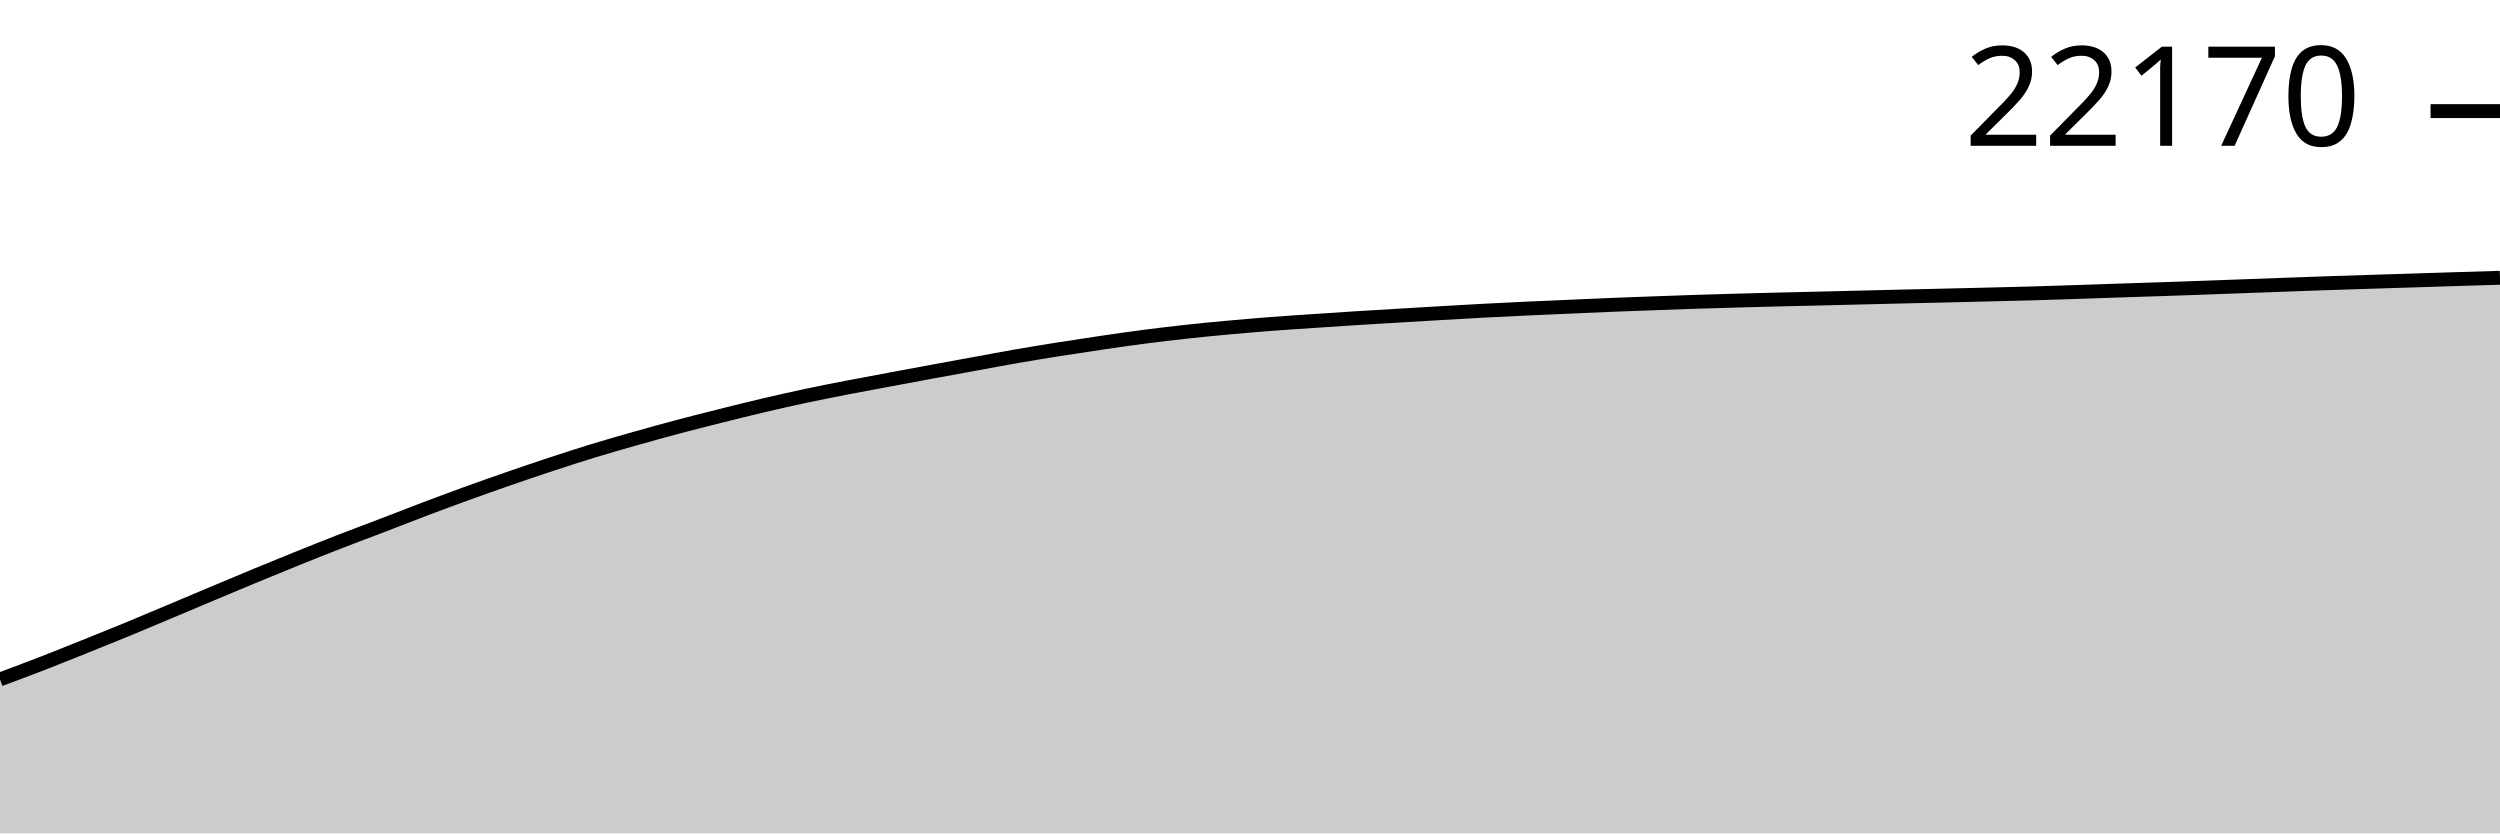
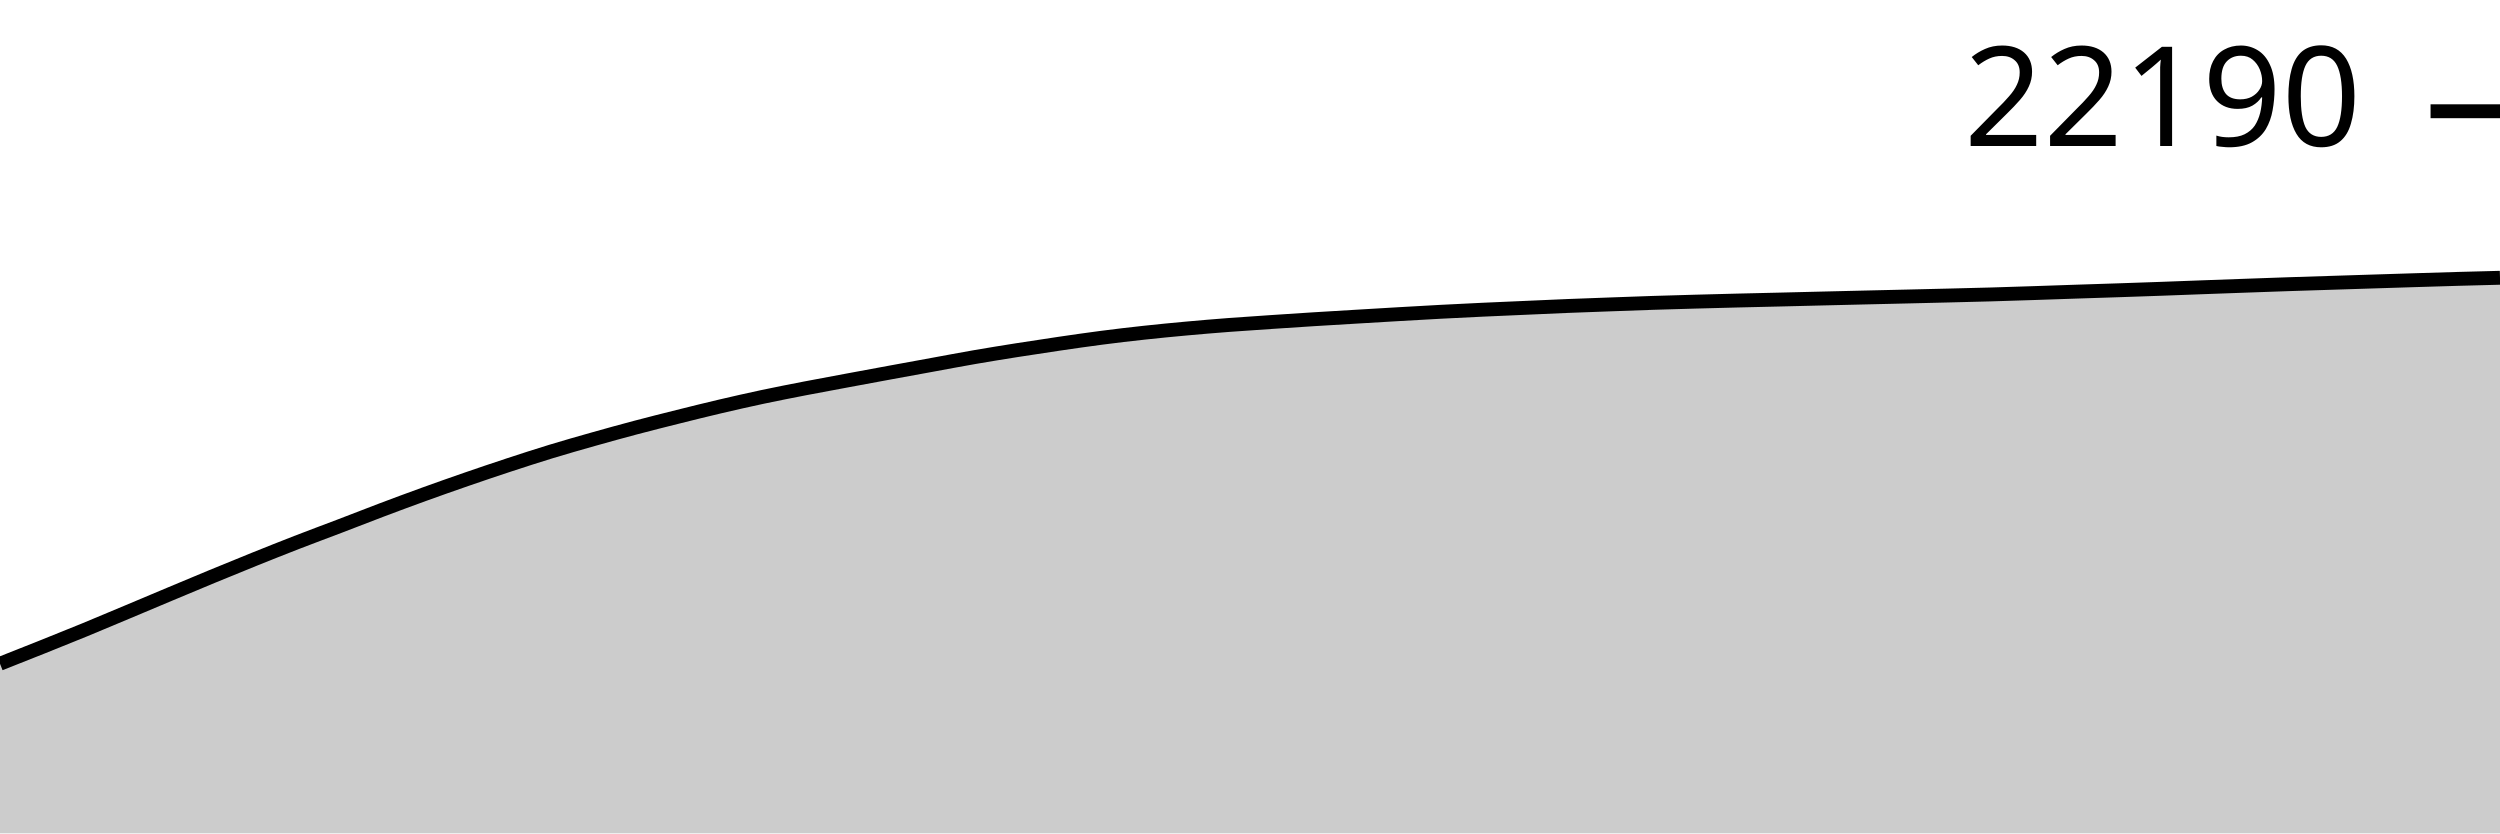
<svg xmlns="http://www.w3.org/2000/svg" viewBox="0 0 180 60">
  <g transform="translate(0,20)">
-     <path class="area" fill="rgba(0, 0, 0, 0.2)" d="M0,28.918C1.017,28.539,2.034,28.159,3.051,27.765C4.068,27.37,5.085,26.96,6.102,26.552C7.119,26.144,8.136,25.737,9.153,25.318C10.169,24.899,11.186,24.467,12.203,24.039C13.22,23.612,14.237,23.18,15.254,22.753C16.271,22.326,17.288,21.898,18.305,21.477C19.322,21.056,20.339,20.639,21.356,20.229C22.373,19.819,23.39,19.412,24.407,19.016C25.424,18.621,26.441,18.245,27.458,17.855C28.475,17.466,29.492,17.065,30.508,16.68C31.525,16.296,32.542,15.917,33.559,15.548C34.576,15.179,35.593,14.82,36.61,14.467C37.627,14.115,38.644,13.769,39.661,13.434C40.678,13.099,41.695,12.768,42.712,12.457C43.729,12.146,44.746,11.856,45.763,11.568C46.78,11.28,47.797,10.998,48.814,10.728C49.831,10.458,50.847,10.202,51.864,9.947C52.881,9.692,53.898,9.438,54.915,9.199C55.932,8.96,56.949,8.729,57.966,8.512C58.983,8.296,60,8.097,61.017,7.899C62.034,7.701,63.051,7.516,64.068,7.326C65.085,7.136,66.102,6.947,67.119,6.759C68.136,6.572,69.153,6.386,70.169,6.2C71.186,6.014,72.203,5.82,73.22,5.644C74.237,5.467,75.254,5.302,76.271,5.141C77.288,4.98,78.305,4.825,79.322,4.676C80.339,4.527,81.356,4.379,82.373,4.247C83.39,4.115,84.407,3.994,85.424,3.883C86.441,3.773,87.458,3.675,88.475,3.581C89.492,3.488,90.508,3.403,91.525,3.324C92.542,3.246,93.559,3.181,94.576,3.112C95.593,3.043,96.61,2.976,97.627,2.911C98.644,2.847,99.661,2.788,100.678,2.727C101.695,2.666,102.712,2.605,103.729,2.546C104.746,2.487,105.763,2.427,106.78,2.373C107.797,2.32,108.814,2.27,109.831,2.222C110.847,2.175,111.864,2.133,112.881,2.088C113.898,2.043,114.915,1.995,115.932,1.954C116.949,1.912,117.966,1.877,118.983,1.84C120,1.803,121.017,1.765,122.034,1.732C123.051,1.699,124.068,1.67,125.085,1.642C126.102,1.614,127.119,1.587,128.136,1.562C129.153,1.537,130.169,1.515,131.186,1.491C132.203,1.467,133.22,1.44,134.237,1.416C135.254,1.391,136.271,1.366,137.288,1.342C138.305,1.318,139.322,1.296,140.339,1.272C141.356,1.248,142.373,1.224,143.39,1.199C144.407,1.173,145.424,1.15,146.441,1.121C147.458,1.092,148.475,1.057,149.492,1.024C150.508,0.991,151.525,0.954,152.542,0.92C153.559,0.886,154.576,0.855,155.593,0.821C156.61,0.787,157.627,0.751,158.644,0.715C159.661,0.678,160.678,0.639,161.695,0.602C162.712,0.564,163.729,0.527,164.746,0.491C165.763,0.454,166.78,0.416,167.797,0.382C168.814,0.348,169.831,0.318,170.847,0.285C171.864,0.253,172.881,0.221,173.898,0.189C174.915,0.157,175.932,0.123,176.949,0.092C177.966,0.061,178.983,0.03,180,0L180,40C178.983,40,177.966,40,176.949,40C175.932,40,174.915,40,173.898,40C172.881,40,171.864,40,170.847,40C169.831,40,168.814,40,167.797,40C166.78,40,165.763,40,164.746,40C163.729,40,162.712,40,161.695,40C160.678,40,159.661,40,158.644,40C157.627,40,156.61,40,155.593,40C154.576,40,153.559,40,152.542,40C151.525,40,150.508,40,149.492,40C148.475,40,147.458,40,146.441,40C145.424,40,144.407,40,143.39,40C142.373,40,141.356,40,140.339,40C139.322,40,138.305,40,137.288,40C136.271,40,135.254,40,134.237,40C133.22,40,132.203,40,131.186,40C130.169,40,129.153,40,128.136,40C127.119,40,126.102,40,125.085,40C124.068,40,123.051,40,122.034,40C121.017,40,120,40,118.983,40C117.966,40,116.949,40,115.932,40C114.915,40,113.898,40,112.881,40C111.864,40,110.847,40,109.831,40C108.814,40,107.797,40,106.78,40C105.763,40,104.746,40,103.729,40C102.712,40,101.695,40,100.678,40C99.661,40,98.644,40,97.627,40C96.61,40,95.593,40,94.576,40C93.559,40,92.542,40,91.525,40C90.508,40,89.492,40,88.475,40C87.458,40,86.441,40,85.424,40C84.407,40,83.39,40,82.373,40C81.356,40,80.339,40,79.322,40C78.305,40,77.288,40,76.271,40C75.254,40,74.237,40,73.22,40C72.203,40,71.186,40,70.169,40C69.153,40,68.136,40,67.119,40C66.102,40,65.085,40,64.068,40C63.051,40,62.034,40,61.017,40C60,40,58.983,40,57.966,40C56.949,40,55.932,40,54.915,40C53.898,40,52.881,40,51.864,40C50.847,40,49.831,40,48.814,40C47.797,40,46.78,40,45.763,40C44.746,40,43.729,40,42.712,40C41.695,40,40.678,40,39.661,40C38.644,40,37.627,40,36.61,40C35.593,40,34.576,40,33.559,40C32.542,40,31.525,40,30.508,40C29.492,40,28.475,40,27.458,40C26.441,40,25.424,40,24.407,40C23.39,40,22.373,40,21.356,40C20.339,40,19.322,40,18.305,40C17.288,40,16.271,40,15.254,40C14.237,40,13.22,40,12.203,40C11.186,40,10.169,40,9.153,40C8.136,40,7.119,40,6.102,40C5.085,40,4.068,40,3.051,40C2.034,40,1.017,40,0,40Z" />
-     <path class="line" stroke="black" fill="none" d="M0,28.918C1.017,28.539,2.034,28.159,3.051,27.765C4.068,27.37,5.085,26.96,6.102,26.552C7.119,26.144,8.136,25.737,9.153,25.318C10.169,24.899,11.186,24.467,12.203,24.039C13.22,23.612,14.237,23.18,15.254,22.753C16.271,22.326,17.288,21.898,18.305,21.477C19.322,21.056,20.339,20.639,21.356,20.229C22.373,19.819,23.39,19.412,24.407,19.016C25.424,18.621,26.441,18.245,27.458,17.855C28.475,17.466,29.492,17.065,30.508,16.68C31.525,16.296,32.542,15.917,33.559,15.548C34.576,15.179,35.593,14.82,36.61,14.467C37.627,14.115,38.644,13.769,39.661,13.434C40.678,13.099,41.695,12.768,42.712,12.457C43.729,12.146,44.746,11.856,45.763,11.568C46.78,11.28,47.797,10.998,48.814,10.728C49.831,10.458,50.847,10.202,51.864,9.947C52.881,9.692,53.898,9.438,54.915,9.199C55.932,8.96,56.949,8.729,57.966,8.512C58.983,8.296,60,8.097,61.017,7.899C62.034,7.701,63.051,7.516,64.068,7.326C65.085,7.136,66.102,6.947,67.119,6.759C68.136,6.572,69.153,6.386,70.169,6.2C71.186,6.014,72.203,5.82,73.22,5.644C74.237,5.467,75.254,5.302,76.271,5.141C77.288,4.98,78.305,4.825,79.322,4.676C80.339,4.527,81.356,4.379,82.373,4.247C83.39,4.115,84.407,3.994,85.424,3.883C86.441,3.773,87.458,3.675,88.475,3.581C89.492,3.488,90.508,3.403,91.525,3.324C92.542,3.246,93.559,3.181,94.576,3.112C95.593,3.043,96.61,2.976,97.627,2.911C98.644,2.847,99.661,2.788,100.678,2.727C101.695,2.666,102.712,2.605,103.729,2.546C104.746,2.487,105.763,2.427,106.78,2.373C107.797,2.32,108.814,2.27,109.831,2.222C110.847,2.175,111.864,2.133,112.881,2.088C113.898,2.043,114.915,1.995,115.932,1.954C116.949,1.912,117.966,1.877,118.983,1.84C120,1.803,121.017,1.765,122.034,1.732C123.051,1.699,124.068,1.67,125.085,1.642C126.102,1.614,127.119,1.587,128.136,1.562C129.153,1.537,130.169,1.515,131.186,1.491C132.203,1.467,133.22,1.44,134.237,1.416C135.254,1.391,136.271,1.366,137.288,1.342C138.305,1.318,139.322,1.296,140.339,1.272C141.356,1.248,142.373,1.224,143.39,1.199C144.407,1.173,145.424,1.15,146.441,1.121C147.458,1.092,148.475,1.057,149.492,1.024C150.508,0.991,151.525,0.954,152.542,0.92C153.559,0.886,154.576,0.855,155.593,0.821C156.61,0.787,157.627,0.751,158.644,0.715C159.661,0.678,160.678,0.639,161.695,0.602C162.712,0.564,163.729,0.527,164.746,0.491C165.763,0.454,166.78,0.416,167.797,0.382C168.814,0.348,169.831,0.318,170.847,0.285C171.864,0.253,172.881,0.221,173.898,0.189C174.915,0.157,175.932,0.123,176.949,0.092C177.966,0.061,178.983,0.03,180,0" />
-     <path class="axis-ceiling" stroke-width="1" stroke="black" fill="none" d="M175,-12L180,-12" />
-     <text class="axis-ceiling-label" font-family="sans-serif" text-anchor="end" font-size="10px" x="170" y="-9.5">22170</text>
+     <path class="area" fill="rgba(0, 0, 0, 0.2)" d="M0,27.789C1.017,27.387,2.034,26.986,3.051,26.579C4.068,26.172,5.085,25.765,6.102,25.347C7.119,24.929,8.136,24.498,9.153,24.071C10.169,23.645,11.186,23.214,12.203,22.788C13.22,22.362,14.237,21.934,15.254,21.514C16.271,21.094,17.288,20.678,18.305,20.268C19.322,19.859,20.339,19.453,21.356,19.058C22.373,18.663,23.39,18.288,24.407,17.9C25.424,17.511,26.441,17.111,27.458,16.727C28.475,16.343,29.492,15.965,30.508,15.597C31.525,15.229,32.542,14.87,33.559,14.518C34.576,14.167,35.593,13.822,36.61,13.487C37.627,13.153,38.644,12.823,39.661,12.512C40.678,12.202,41.695,11.912,42.712,11.625C43.729,11.337,44.746,11.056,45.763,10.786C46.78,10.517,47.797,10.261,48.814,10.007C49.831,9.753,50.847,9.499,51.864,9.261C52.881,9.022,53.898,8.792,54.915,8.575C55.932,8.359,56.949,8.161,57.966,7.963C58.983,7.766,60,7.581,61.017,7.391C62.034,7.202,63.051,7.013,64.068,6.826C65.085,6.639,66.102,6.454,67.119,6.268C68.136,6.082,69.153,5.888,70.169,5.712C71.186,5.536,72.203,5.372,73.22,5.211C74.237,5.05,75.254,4.896,76.271,4.747C77.288,4.598,78.305,4.45,79.322,4.318C80.339,4.186,81.356,4.066,82.373,3.956C83.39,3.845,84.407,3.747,85.424,3.654C86.441,3.561,87.458,3.476,88.475,3.398C89.492,3.32,90.508,3.254,91.525,3.186C92.542,3.117,93.559,3.05,94.576,2.986C95.593,2.922,96.61,2.863,97.627,2.802C98.644,2.741,99.661,2.68,100.678,2.621C101.695,2.562,102.712,2.503,103.729,2.449C104.746,2.395,105.763,2.346,106.78,2.298C107.797,2.251,108.814,2.209,109.831,2.164C110.847,2.119,111.864,2.071,112.881,2.03C113.898,1.988,114.915,1.954,115.932,1.917C116.949,1.88,117.966,1.841,118.983,1.808C120,1.775,121.017,1.747,122.034,1.719C123.051,1.691,124.068,1.664,125.085,1.639C126.102,1.614,127.119,1.592,128.136,1.568C129.153,1.544,130.169,1.518,131.186,1.493C132.203,1.468,133.22,1.444,134.237,1.42C135.254,1.396,136.271,1.373,137.288,1.349C138.305,1.325,139.322,1.301,140.339,1.276C141.356,1.251,142.373,1.228,143.39,1.198C144.407,1.169,145.424,1.135,146.441,1.102C147.458,1.069,148.475,1.032,149.492,0.998C150.508,0.965,151.525,0.934,152.542,0.899C153.559,0.865,154.576,0.83,155.593,0.794C156.61,0.757,157.627,0.718,158.644,0.68C159.661,0.643,160.678,0.606,161.695,0.57C162.712,0.533,163.729,0.496,164.746,0.462C165.763,0.427,166.78,0.397,167.797,0.365C168.814,0.333,169.831,0.301,170.847,0.268C171.864,0.236,172.881,0.203,173.898,0.172C174.915,0.14,175.932,0.109,176.949,0.08C177.966,0.051,178.983,0.026,180,0L180,40C178.983,40,177.966,40,176.949,40C175.932,40,174.915,40,173.898,40C172.881,40,171.864,40,170.847,40C169.831,40,168.814,40,167.797,40C166.78,40,165.763,40,164.746,40C163.729,40,162.712,40,161.695,40C160.678,40,159.661,40,158.644,40C157.627,40,156.61,40,155.593,40C154.576,40,153.559,40,152.542,40C151.525,40,150.508,40,149.492,40C148.475,40,147.458,40,146.441,40C145.424,40,144.407,40,143.39,40C142.373,40,141.356,40,140.339,40C139.322,40,138.305,40,137.288,40C136.271,40,135.254,40,134.237,40C133.22,40,132.203,40,131.186,40C130.169,40,129.153,40,128.136,40C127.119,40,126.102,40,125.085,40C124.068,40,123.051,40,122.034,40C121.017,40,120,40,118.983,40C117.966,40,116.949,40,115.932,40C114.915,40,113.898,40,112.881,40C111.864,40,110.847,40,109.831,40C108.814,40,107.797,40,106.78,40C105.763,40,104.746,40,103.729,40C102.712,40,101.695,40,100.678,40C99.661,40,98.644,40,97.627,40C96.61,40,95.593,40,94.576,40C93.559,40,92.542,40,91.525,40C90.508,40,89.492,40,88.475,40C87.458,40,86.441,40,85.424,40C84.407,40,83.39,40,82.373,40C81.356,40,80.339,40,79.322,40C78.305,40,77.288,40,76.271,40C75.254,40,74.237,40,73.22,40C72.203,40,71.186,40,70.169,40C69.153,40,68.136,40,67.119,40C66.102,40,65.085,40,64.068,40C63.051,40,62.034,40,61.017,40C60,40,58.983,40,57.966,40C56.949,40,55.932,40,54.915,40C53.898,40,52.881,40,51.864,40C50.847,40,49.831,40,48.814,40C47.797,40,46.78,40,45.763,40C44.746,40,43.729,40,42.712,40C41.695,40,40.678,40,39.661,40C38.644,40,37.627,40,36.61,40C35.593,40,34.576,40,33.559,40C32.542,40,31.525,40,30.508,40C29.492,40,28.475,40,27.458,40C26.441,40,25.424,40,24.407,40C23.39,40,22.373,40,21.356,40C20.339,40,19.322,40,18.305,40C17.288,40,16.271,40,15.254,40C14.237,40,13.22,40,12.203,40C11.186,40,10.169,40,9.153,40C8.136,40,7.119,40,6.102,40C5.085,40,4.068,40,3.051,40C2.034,40,1.017,40,0,40Z" />
+     <path class="line" stroke="black" fill="none" d="M0,27.789C1.017,27.387,2.034,26.986,3.051,26.579C4.068,26.172,5.085,25.765,6.102,25.347C7.119,24.929,8.136,24.498,9.153,24.071C10.169,23.645,11.186,23.214,12.203,22.788C13.22,22.362,14.237,21.934,15.254,21.514C16.271,21.094,17.288,20.678,18.305,20.268C19.322,19.859,20.339,19.453,21.356,19.058C22.373,18.663,23.39,18.288,24.407,17.9C25.424,17.511,26.441,17.111,27.458,16.727C28.475,16.343,29.492,15.965,30.508,15.597C31.525,15.229,32.542,14.87,33.559,14.518C34.576,14.167,35.593,13.822,36.61,13.487C37.627,13.153,38.644,12.823,39.661,12.512C40.678,12.202,41.695,11.912,42.712,11.625C43.729,11.337,44.746,11.056,45.763,10.786C46.78,10.517,47.797,10.261,48.814,10.007C49.831,9.753,50.847,9.499,51.864,9.261C52.881,9.022,53.898,8.792,54.915,8.575C55.932,8.359,56.949,8.161,57.966,7.963C58.983,7.766,60,7.581,61.017,7.391C62.034,7.202,63.051,7.013,64.068,6.826C65.085,6.639,66.102,6.454,67.119,6.268C68.136,6.082,69.153,5.888,70.169,5.712C71.186,5.536,72.203,5.372,73.22,5.211C74.237,5.05,75.254,4.896,76.271,4.747C77.288,4.598,78.305,4.45,79.322,4.318C80.339,4.186,81.356,4.066,82.373,3.956C83.39,3.845,84.407,3.747,85.424,3.654C86.441,3.561,87.458,3.476,88.475,3.398C89.492,3.32,90.508,3.254,91.525,3.186C92.542,3.117,93.559,3.05,94.576,2.986C95.593,2.922,96.61,2.863,97.627,2.802C98.644,2.741,99.661,2.68,100.678,2.621C101.695,2.562,102.712,2.503,103.729,2.449C104.746,2.395,105.763,2.346,106.78,2.298C107.797,2.251,108.814,2.209,109.831,2.164C110.847,2.119,111.864,2.071,112.881,2.03C113.898,1.988,114.915,1.954,115.932,1.917C116.949,1.88,117.966,1.841,118.983,1.808C120,1.775,121.017,1.747,122.034,1.719C123.051,1.691,124.068,1.664,125.085,1.639C126.102,1.614,127.119,1.592,128.136,1.568C129.153,1.544,130.169,1.518,131.186,1.493C132.203,1.468,133.22,1.444,134.237,1.42C135.254,1.396,136.271,1.373,137.288,1.349C138.305,1.325,139.322,1.301,140.339,1.276C141.356,1.251,142.373,1.228,143.39,1.198C144.407,1.169,145.424,1.135,146.441,1.102C147.458,1.069,148.475,1.032,149.492,0.998C150.508,0.965,151.525,0.934,152.542,0.899C153.559,0.865,154.576,0.83,155.593,0.794C156.61,0.757,157.627,0.718,158.644,0.68C159.661,0.643,160.678,0.606,161.695,0.57C162.712,0.533,163.729,0.496,164.746,0.462C165.763,0.427,166.78,0.397,167.797,0.365C168.814,0.333,169.831,0.301,170.847,0.268C171.864,0.236,172.881,0.203,173.898,0.172C174.915,0.14,175.932,0.109,176.949,0.08C177.966,0.051,178.983,0.026,180,0" />
+     <path class="axis-ceiling" stroke-width="1" stroke="black" fill="none" d="M175,-11.99L180,-11.99" />
+     <text class="axis-ceiling-label" font-family="sans-serif" text-anchor="end" font-size="10px" x="170" y="-9.49">22190</text>
  </g>
</svg>
